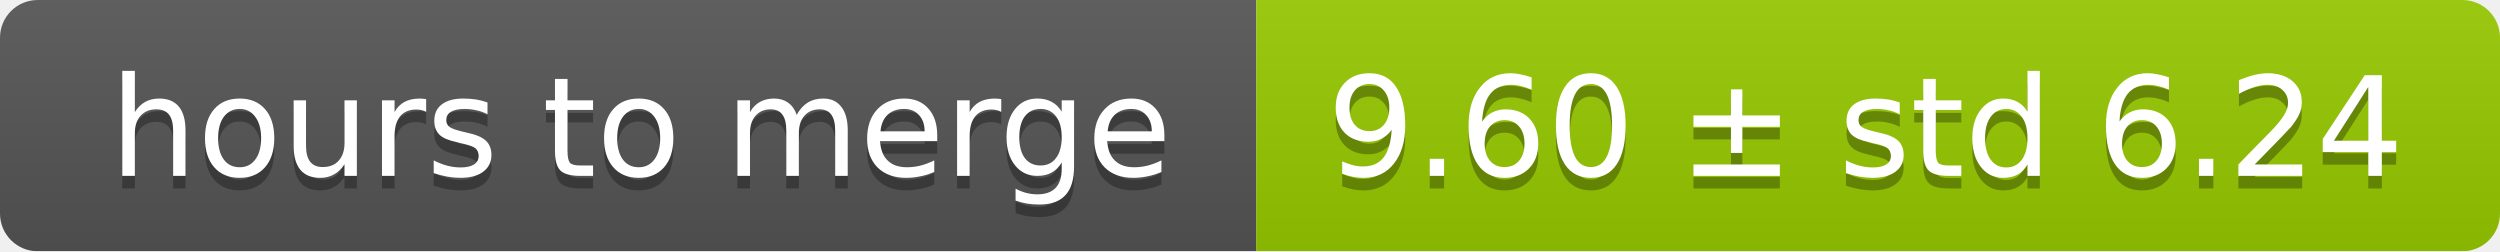
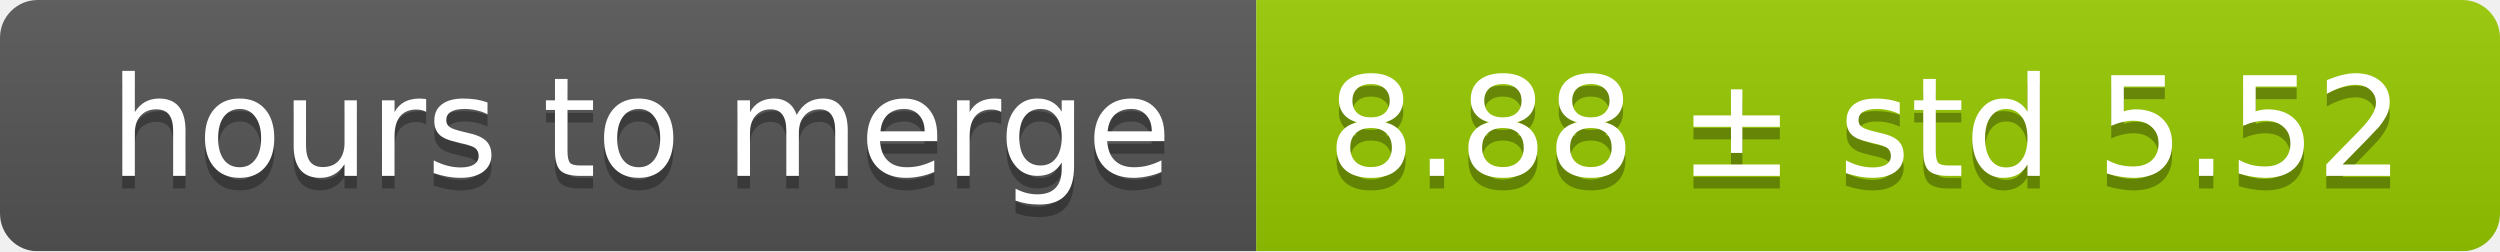
<svg xmlns="http://www.w3.org/2000/svg" width="199" height="20">
  <linearGradient id="smooth" x2="0" y2="100%">
    <stop offset="0" stop-color="#bbb" stop-opacity=".1" />
    <stop offset="1" stop-opacity=".1" />
  </linearGradient>
  <mask id="round">
    <rect width="199" height="20" rx="3" fill="#fff" />
  </mask>
  <g mask="url(#round)">
    <rect width="100" height="20" fill="#555" />
    <rect x="100" width="99" height="20" fill="#97ca00" />
    <rect width="199" height="20" fill="url(#smooth)" />
  </g>
  <g fill="#fff" text-anchor="middle" font-family="DejaVu Sans,Verdana,Geneva,sans-serif" font-size="11">
    <text x="51" y="15" fill="#010101" fill-opacity=".3">hours to merge</text>
    <text x="51" y="14">hours to merge</text>
-     <text x="148.5" y="15" fill="#010101" fill-opacity=".3">9.60 ± std 6.24</text>
-     <text x="148.5" y="14">9.60 ± std 6.24</text>
+     <text x="148.5" y="15" fill="#010101" fill-opacity=".3">8.88 ± std 5.52</text>
+     <text x="148.5" y="14">8.88 ± std 5.52</text>
  </g>
</svg>
